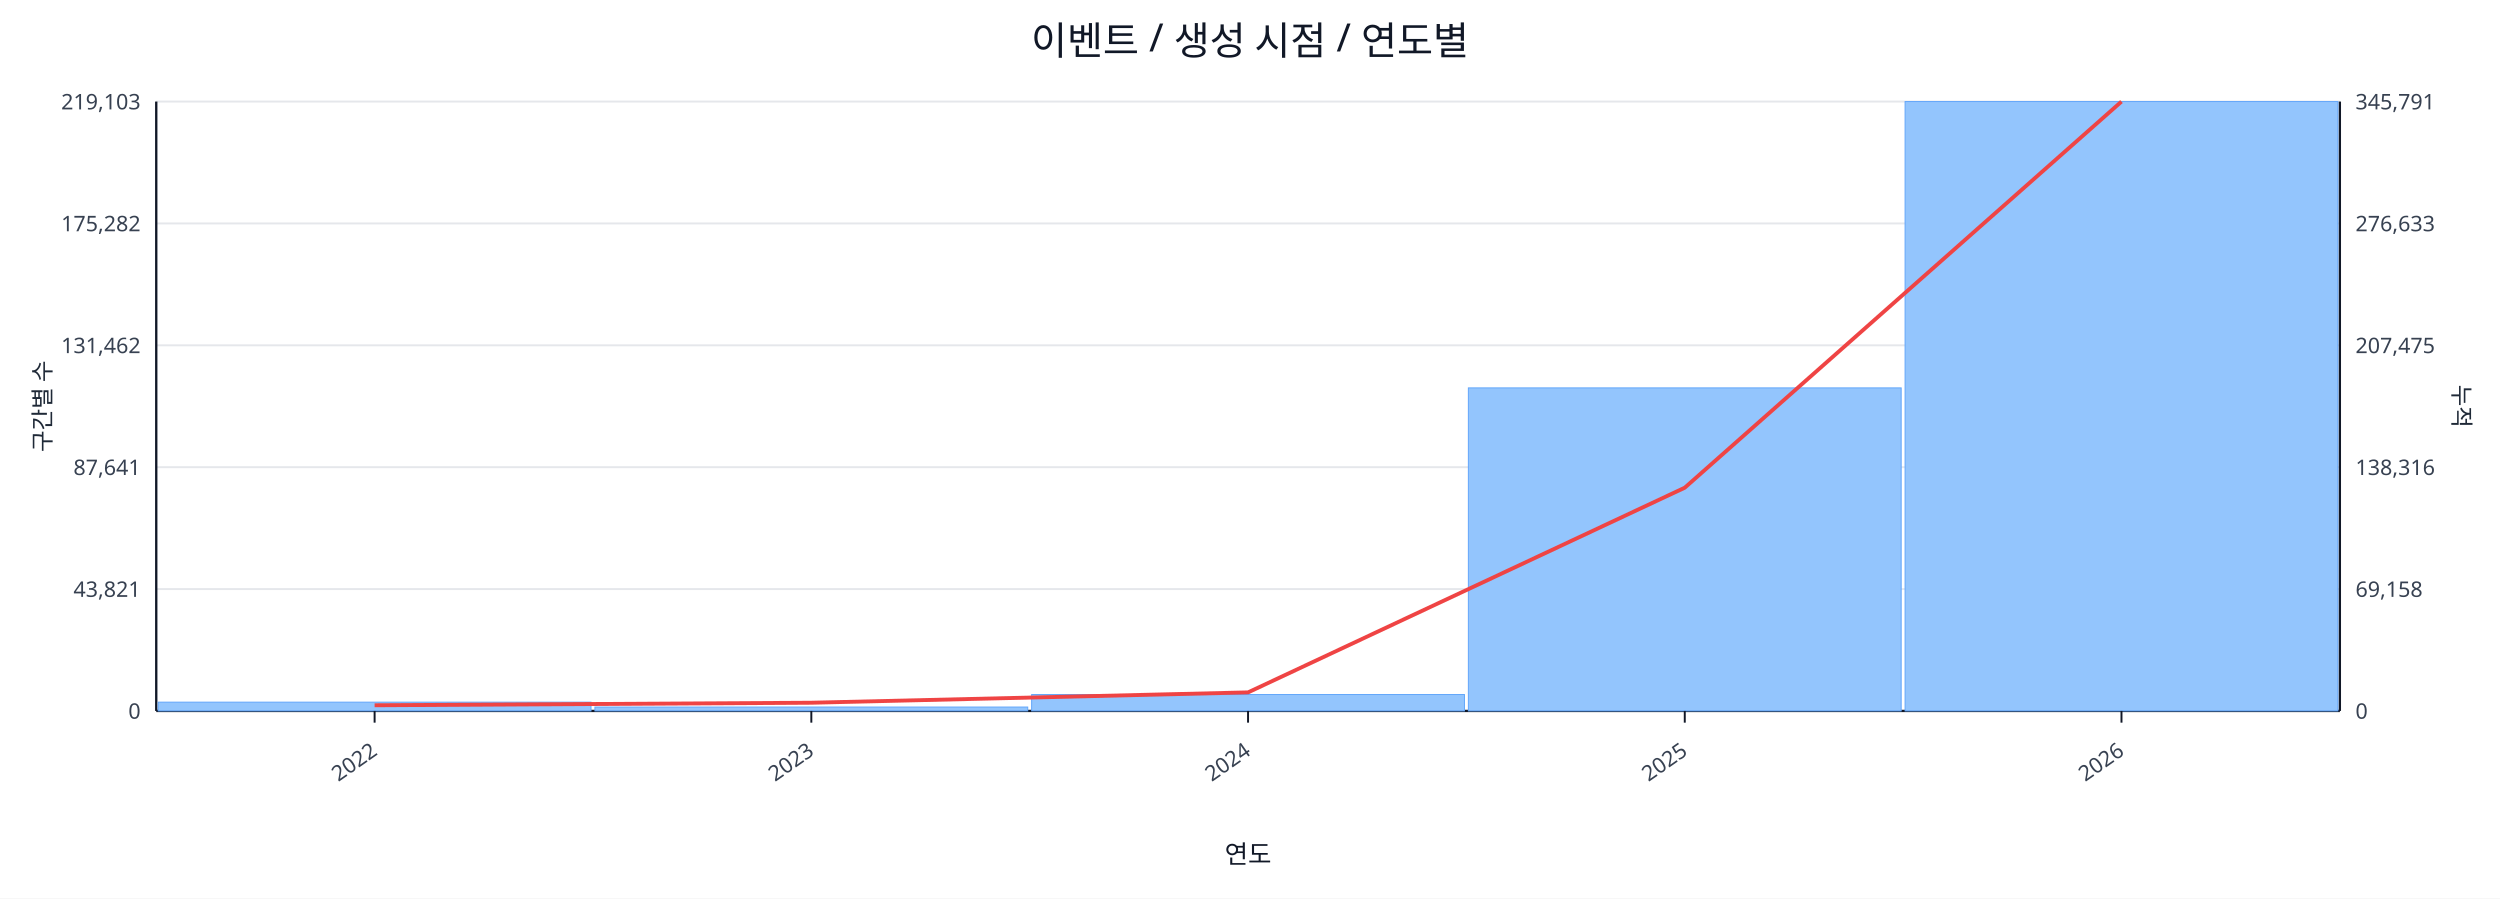
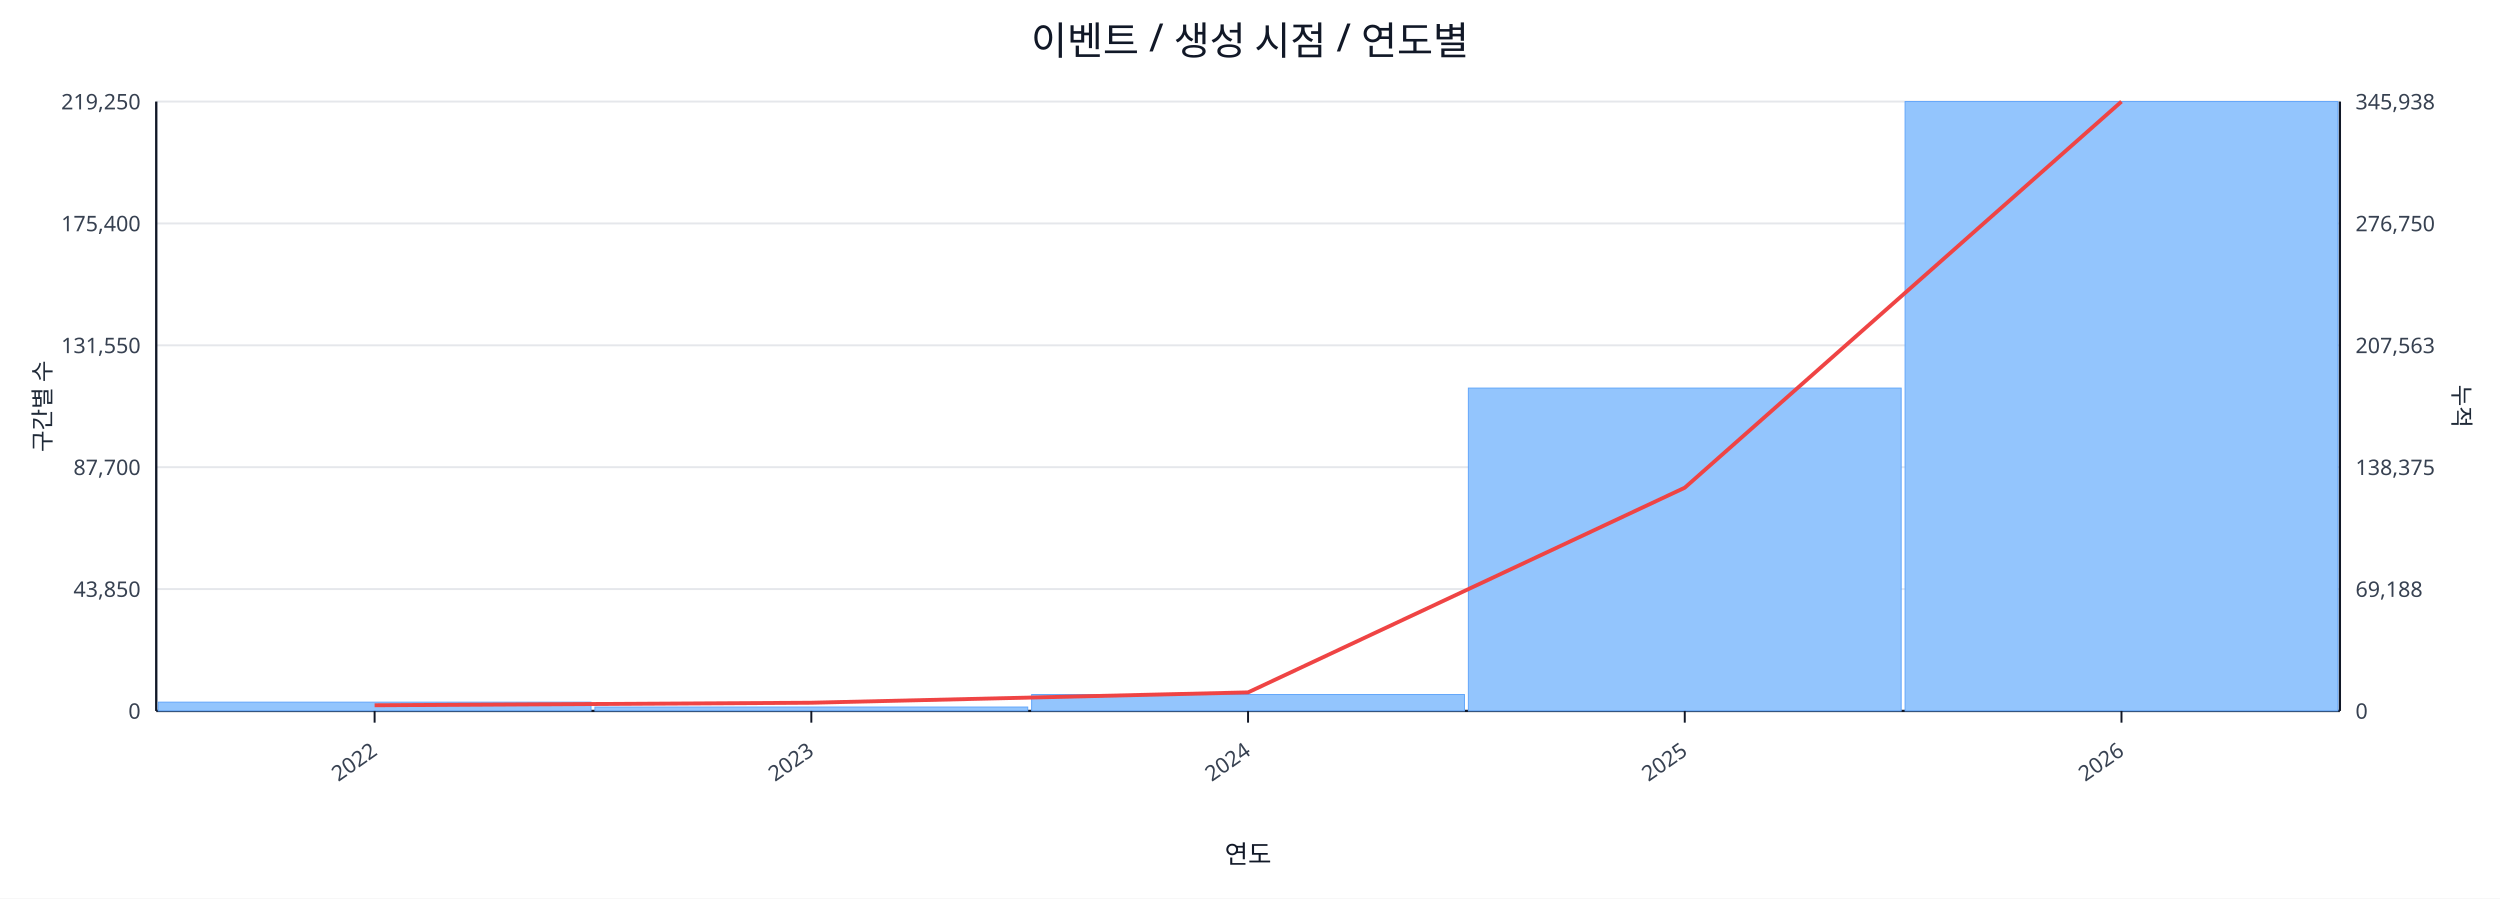
<svg xmlns="http://www.w3.org/2000/svg" width="1280" height="460" viewBox="0 0 1280 460">
  <rect x="0" y="0" width="100%" height="100%" fill="#ffffff" />
  <text x="640.0" y="28" font-size="20" text-anchor="middle" font-family="sans-serif" fill="#111827">이벤트 / 생성 시점 / 연도별</text>
  <line x1="80.0" y1="52.0" x2="1198.0" y2="52.0" stroke="#e5e7eb" stroke-width="1" />
-   <text x="72.0" y="56.0" font-size="11" text-anchor="end" font-family="sans-serif" fill="#374151">219,103</text>
-   <text x="1206.0" y="56.0" font-size="11" text-anchor="start" font-family="sans-serif" fill="#374151">345,791</text>
+   <text x="72.0" y="56.0" font-size="11" text-anchor="end" font-family="sans-serif" fill="#374151">219,250</text>
+   <text x="1206.0" y="56.0" font-size="11" text-anchor="start" font-family="sans-serif" fill="#374151">345,938</text>
  <line x1="80.0" y1="114.4" x2="1198.0" y2="114.4" stroke="#e5e7eb" stroke-width="1" />
-   <text x="72.0" y="118.4" font-size="11" text-anchor="end" font-family="sans-serif" fill="#374151">175,282</text>
-   <text x="1206.0" y="118.4" font-size="11" text-anchor="start" font-family="sans-serif" fill="#374151">276,633</text>
+   <text x="72.0" y="118.4" font-size="11" text-anchor="end" font-family="sans-serif" fill="#374151">175,400</text>
+   <text x="1206.0" y="118.4" font-size="11" text-anchor="start" font-family="sans-serif" fill="#374151">276,750</text>
  <line x1="80.0" y1="176.8" x2="1198.0" y2="176.8" stroke="#e5e7eb" stroke-width="1" />
-   <text x="72.0" y="180.8" font-size="11" text-anchor="end" font-family="sans-serif" fill="#374151">131,462</text>
-   <text x="1206.0" y="180.8" font-size="11" text-anchor="start" font-family="sans-serif" fill="#374151">207,475</text>
+   <text x="72.0" y="180.8" font-size="11" text-anchor="end" font-family="sans-serif" fill="#374151">131,550</text>
+   <text x="1206.0" y="180.8" font-size="11" text-anchor="start" font-family="sans-serif" fill="#374151">207,563</text>
  <line x1="80.0" y1="239.2" x2="1198.0" y2="239.2" stroke="#e5e7eb" stroke-width="1" />
-   <text x="72.0" y="243.2" font-size="11" text-anchor="end" font-family="sans-serif" fill="#374151">87,641</text>
-   <text x="1206.0" y="243.2" font-size="11" text-anchor="start" font-family="sans-serif" fill="#374151">138,316</text>
+   <text x="72.0" y="243.2" font-size="11" text-anchor="end" font-family="sans-serif" fill="#374151">87,700</text>
+   <text x="1206.0" y="243.2" font-size="11" text-anchor="start" font-family="sans-serif" fill="#374151">138,375</text>
  <line x1="80.0" y1="301.6" x2="1198.0" y2="301.6" stroke="#e5e7eb" stroke-width="1" />
-   <text x="72.0" y="305.6" font-size="11" text-anchor="end" font-family="sans-serif" fill="#374151">43,821</text>
-   <text x="1206.0" y="305.6" font-size="11" text-anchor="start" font-family="sans-serif" fill="#374151">69,158</text>
+   <text x="72.0" y="305.6" font-size="11" text-anchor="end" font-family="sans-serif" fill="#374151">43,850</text>
+   <text x="1206.0" y="305.6" font-size="11" text-anchor="start" font-family="sans-serif" fill="#374151">69,188</text>
  <line x1="80.0" y1="364.0" x2="1198.0" y2="364.0" stroke="#e5e7eb" stroke-width="1" />
  <text x="72.0" y="368.0" font-size="11" text-anchor="end" font-family="sans-serif" fill="#374151">0</text>
  <text x="1206.0" y="368.0" font-size="11" text-anchor="start" font-family="sans-serif" fill="#374151">0</text>
  <line x1="80.0" y1="364.0" x2="1198.0" y2="364.0" stroke="#111827" stroke-width="1.2" />
  <line x1="80.0" y1="52.0" x2="80.0" y2="364.0" stroke="#111827" stroke-width="1.2" />
  <line x1="1198.0" y1="52.0" x2="1198.0" y2="364.0" stroke="#111827" stroke-width="1.2" />
  <rect x="81.0" y="359.5" width="221.6" height="4.5" fill="#93c5fd" stroke="#60a5fa" stroke-width="0.5" />
  <rect x="304.6" y="362.0" width="221.6" height="2.0" fill="#93c5fd" stroke="#60a5fa" stroke-width="0.5" />
  <rect x="528.2" y="355.6" width="221.6" height="8.4" fill="#93c5fd" stroke="#60a5fa" stroke-width="0.5" />
-   <rect x="751.8" y="198.6" width="221.6" height="165.4" fill="#93c5fd" stroke="#60a5fa" stroke-width="0.5" />
+   <rect x="751.8" y="198.7" width="221.6" height="165.3" fill="#93c5fd" stroke="#60a5fa" stroke-width="0.5" />
  <rect x="975.4" y="52.0" width="221.6" height="312.0" fill="#93c5fd" stroke="#60a5fa" stroke-width="0.5" />
  <polyline fill="none" stroke="#ef4444" stroke-width="2" points="191.8,361.1 415.4,359.8 639.0,354.5 862.6,249.7 1086.2,52.0" />
  <line x1="191.8" y1="364.0" x2="191.8" y2="370.0" stroke="#111827" stroke-width="1" />
  <text x="193.8" y="386.0" font-size="11" text-anchor="end" transform="rotate(-35 193.8 386.0)" font-family="sans-serif" fill="#374151">2022</text>
  <line x1="415.4" y1="364.0" x2="415.4" y2="370.0" stroke="#111827" stroke-width="1" />
  <text x="417.4" y="386.0" font-size="11" text-anchor="end" transform="rotate(-35 417.4 386.0)" font-family="sans-serif" fill="#374151">2023</text>
  <line x1="639.0" y1="364.0" x2="639.0" y2="370.0" stroke="#111827" stroke-width="1" />
  <text x="641.0" y="386.0" font-size="11" text-anchor="end" transform="rotate(-35 641.0 386.0)" font-family="sans-serif" fill="#374151">2024</text>
  <line x1="862.6" y1="364.0" x2="862.6" y2="370.0" stroke="#111827" stroke-width="1" />
  <text x="864.6" y="386.0" font-size="11" text-anchor="end" transform="rotate(-35 864.6 386.0)" font-family="sans-serif" fill="#374151">2025</text>
  <line x1="1086.2" y1="364.0" x2="1086.2" y2="370.0" stroke="#111827" stroke-width="1" />
  <text x="1088.2" y="386.0" font-size="11" text-anchor="end" transform="rotate(-35 1088.2 386.0)" font-family="sans-serif" fill="#374151">2026</text>
  <text x="26" y="208.0" font-size="12" transform="rotate(-90 26 208.0)" text-anchor="middle" font-family="sans-serif" fill="#1f2937">구간별 수</text>
  <text x="1256.0" y="208.0" font-size="12" transform="rotate(90 1256.0 208.0)" text-anchor="middle" font-family="sans-serif" fill="#1f2937">누적</text>
  <text x="639.0" y="442.0" font-size="13" text-anchor="middle" font-family="sans-serif" fill="#111827">연도</text>
</svg>
